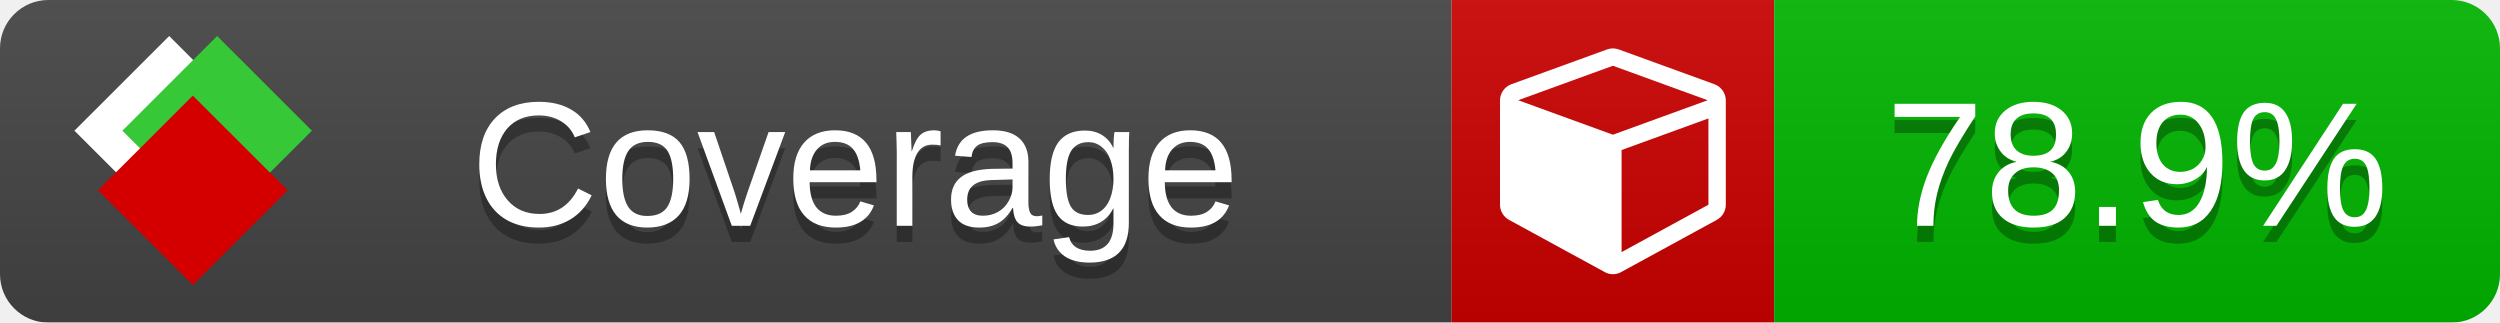
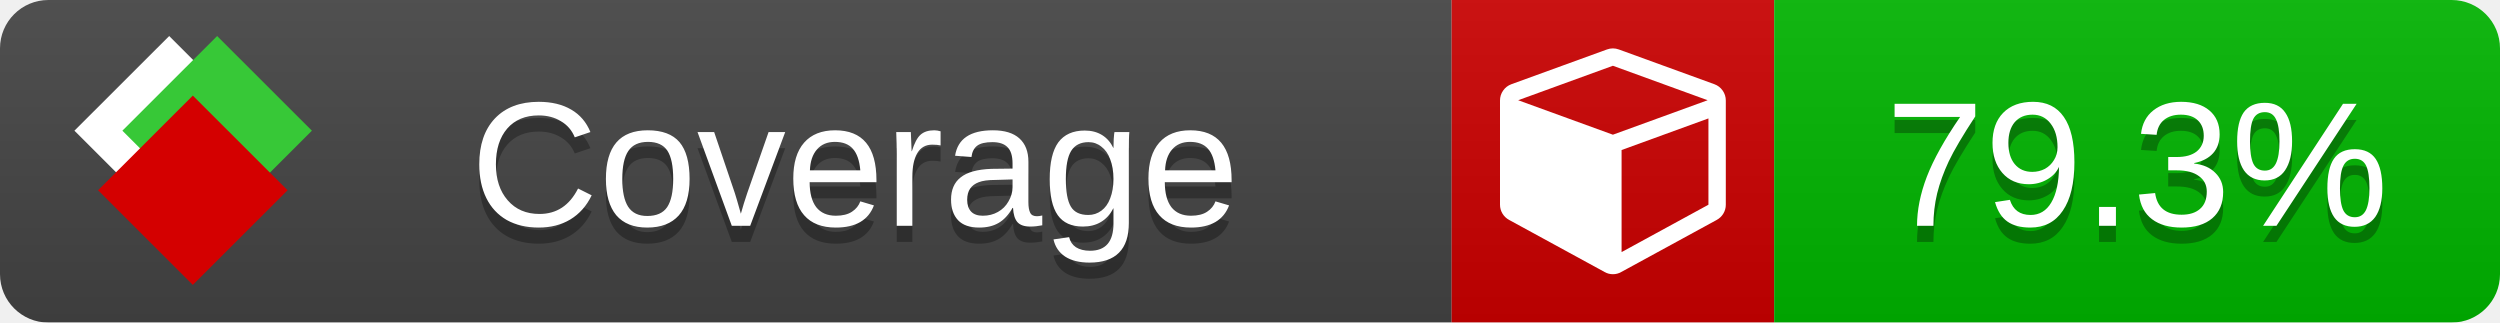
<svg xmlns="http://www.w3.org/2000/svg" xmlns:xlink="http://www.w3.org/1999/xlink" width="155" height="20">
  <style type="text/css">
          
            @keyframes fade1 {
                0% { visibility: visible; opacity: 1; }
               23% { visibility: visible; opacity: 1; }
               25% { visibility: hidden; opacity: 0; }
               48% { visibility: hidden; opacity: 0; }
               50% { visibility: hidden; opacity: 0; }
               73% { visibility: hidden; opacity: 0; }
               75% { visibility: hidden; opacity: 0; }
               98% { visibility: hidden; opacity: 0; }
              100% { visibility: visible; opacity: 1; }
            }
            @keyframes fade2 {
                0% { visibility: hidden; opacity: 0; }
               23% { visibility: hidden; opacity: 0; }
               25% { visibility: visible; opacity: 1; }
               48% { visibility: visible; opacity: 1; }
               50% { visibility: hidden; opacity: 0; }
               73% { visibility: hidden; opacity: 0; }
               75% { visibility: hidden; opacity: 0; }
               98% { visibility: hidden; opacity: 0; }
              100% { visibility: hidden; opacity: 0; }
            }
            @keyframes fade3 {
                0% { visibility: hidden; opacity: 0; }
               23% { visibility: hidden; opacity: 0; }
               25% { visibility: hidden; opacity: 0; }
               48% { visibility: hidden; opacity: 0; }
               50% { visibility: visible; opacity: 1; }
               73% { visibility: visible; opacity: 1; }
               75% { visibility: hidden; opacity: 0; }
               98% { visibility: hidden; opacity: 0; }
              100% { visibility: hidden; opacity: 0; }
            }
            @keyframes fade4 {
                0% { visibility: hidden; opacity: 0; }
               23% { visibility: hidden; opacity: 0; }
               25% { visibility: hidden; opacity: 0; }
               48% { visibility: hidden; opacity: 0; }
               50% { visibility: hidden; opacity: 0; }
               73% { visibility: hidden; opacity: 0; }
               75% { visibility: visible; opacity: 1; }
               98% { visibility: visible; opacity: 1; }
              100% { visibility: hidden; opacity: 0; }
            }
            .linecoverage {
                animation-duration: 15s;
                animation-name: fade1;
                animation-iteration-count: infinite;
            }
            .branchcoverage {
                animation-duration: 15s;
                animation-name: fade2;
                animation-iteration-count: infinite;
            }
            .methodcoverage {
                animation-duration: 15s;
                animation-name: fade3;
                animation-iteration-count: infinite;
            }
            .fullmethodcoverage {
                animation-duration: 15s;
                animation-name: fade4;
                animation-iteration-count: infinite;
            }
          
    </style>
  <defs>
    <linearGradient id="gradient" x2="0" y2="100%">
      <stop offset="0" stop-color="#bbb" stop-opacity=".1" />
      <stop offset="1" stop-opacity=".1" />
    </linearGradient>
    <linearGradient id="c">
      <stop offset="0" stop-color="#d40000" />
      <stop offset="1" stop-color="#ff2a2a" />
    </linearGradient>
    <linearGradient id="a">
      <stop offset="0" stop-color="#e0e0de" />
      <stop offset="1" stop-color="#fff" />
    </linearGradient>
    <linearGradient id="b">
      <stop offset="0" stop-color="#37c837" />
      <stop offset="1" stop-color="#217821" />
    </linearGradient>
    <linearGradient xlink:href="#a" id="e" x1="106.44" x2="69.96" y1="-11.96" y2="-46.84" gradientTransform="matrix(-.8426 -.00045 -.00045 -.8426 -94.27 -75.82)" gradientUnits="userSpaceOnUse" />
    <linearGradient xlink:href="#b" id="f" x1="56.19" x2="77.97" y1="-23.45" y2="10.62" gradientTransform="matrix(.8426 .00045 .00045 .8426 94.27 75.82)" gradientUnits="userSpaceOnUse" />
    <linearGradient xlink:href="#c" id="g" x1="79.98" x2="132.9" y1="10.79" y2="10.79" gradientTransform="matrix(.8426 .00045 .00045 .8426 94.27 75.82)" gradientUnits="userSpaceOnUse" />
    <mask id="mask">
      <rect width="155" height="20" rx="3" fill="#fff" />
    </mask>
    <g id="icon" transform="matrix(.04486 0 0 .04481 -.48 -.63)">
      <rect width="52.92" height="52.92" x="-109.72" y="-27.13" fill="url(#e)" transform="rotate(-135)" />
      <rect width="52.92" height="52.92" x="70.19" y="-39.18" fill="url(#f)" transform="rotate(45)" />
      <rect width="52.92" height="52.92" x="80.05" y="-15.74" fill="url(#g)" transform="rotate(45)" />
    </g>
  </defs>
  <g mask="url(#mask)">
    <rect x="0" y="0" width="90" height="20" fill="#444" />
    <rect x="90" y="0" width="20" height="20" fill="#c00" />
    <rect x="110" y="0" width="45" height="20" fill="#00B600" />
    <rect x="0" y="0" width="155" height="20" fill="url(#gradient)" />
  </g>
  <g>
    <path class="" fill="#fff" d="m 100.538,15.629 5.385,-2.936 v -5.351 l -5.385,1.96 z M 100,8.351 105.873,6.214 100,4.077 94.127,6.214 Z m 7,-2.12 v 6.462 q 0,0.294 -0.151,0.547 -0.151,0.252 -0.412,0.395 l -5.923,3.231 q -0.236,0.135 -0.513,0.135 -0.278,0 -0.513,-0.135 l -5.923,-3.231 Q 93.303,13.492 93.151,13.239 93,12.987 93,12.692 v -6.462 q 0,-0.337 0.194,-0.614 0.194,-0.278 0.513,-0.395 l 5.923,-2.154 q 0.185,-0.067 0.37,-0.067 0.185,0 0.37,0.067 l 5.923,2.154 q 0.32,0.118 0.513,0.395 Q 107,5.894 107,6.231 Z" />
  </g>
  <g fill="#fff" text-anchor="middle" font-family="Verdana,Arial,Geneva,sans-serif" font-size="11">
    <a xlink:href="https://github.com/danielpalme/ReportGenerator" target="_top">
      <use xlink:href="#icon" transform="translate(3,1) scale(3.5)" />
    </a>
    <text x="53" y="15" fill="#010101" fill-opacity=".3">Coverage</text>
    <text x="53" y="14" fill="#fff">Coverage</text>
-     <text class="" x="132.5" y="15" fill="#010101" fill-opacity=".3">78.9%</text>
-     <text class="" x="132.5" y="14">78.9%</text>
+     <text class="" x="132.5" y="15" fill="#010101" fill-opacity=".3">79.3%</text>
+     <text class="" x="132.5" y="14">79.3%</text>
  </g>
  <g>
    <rect class="" x="90" y="0" width="65" height="20" fill-opacity="0" />
  </g>
</svg>
